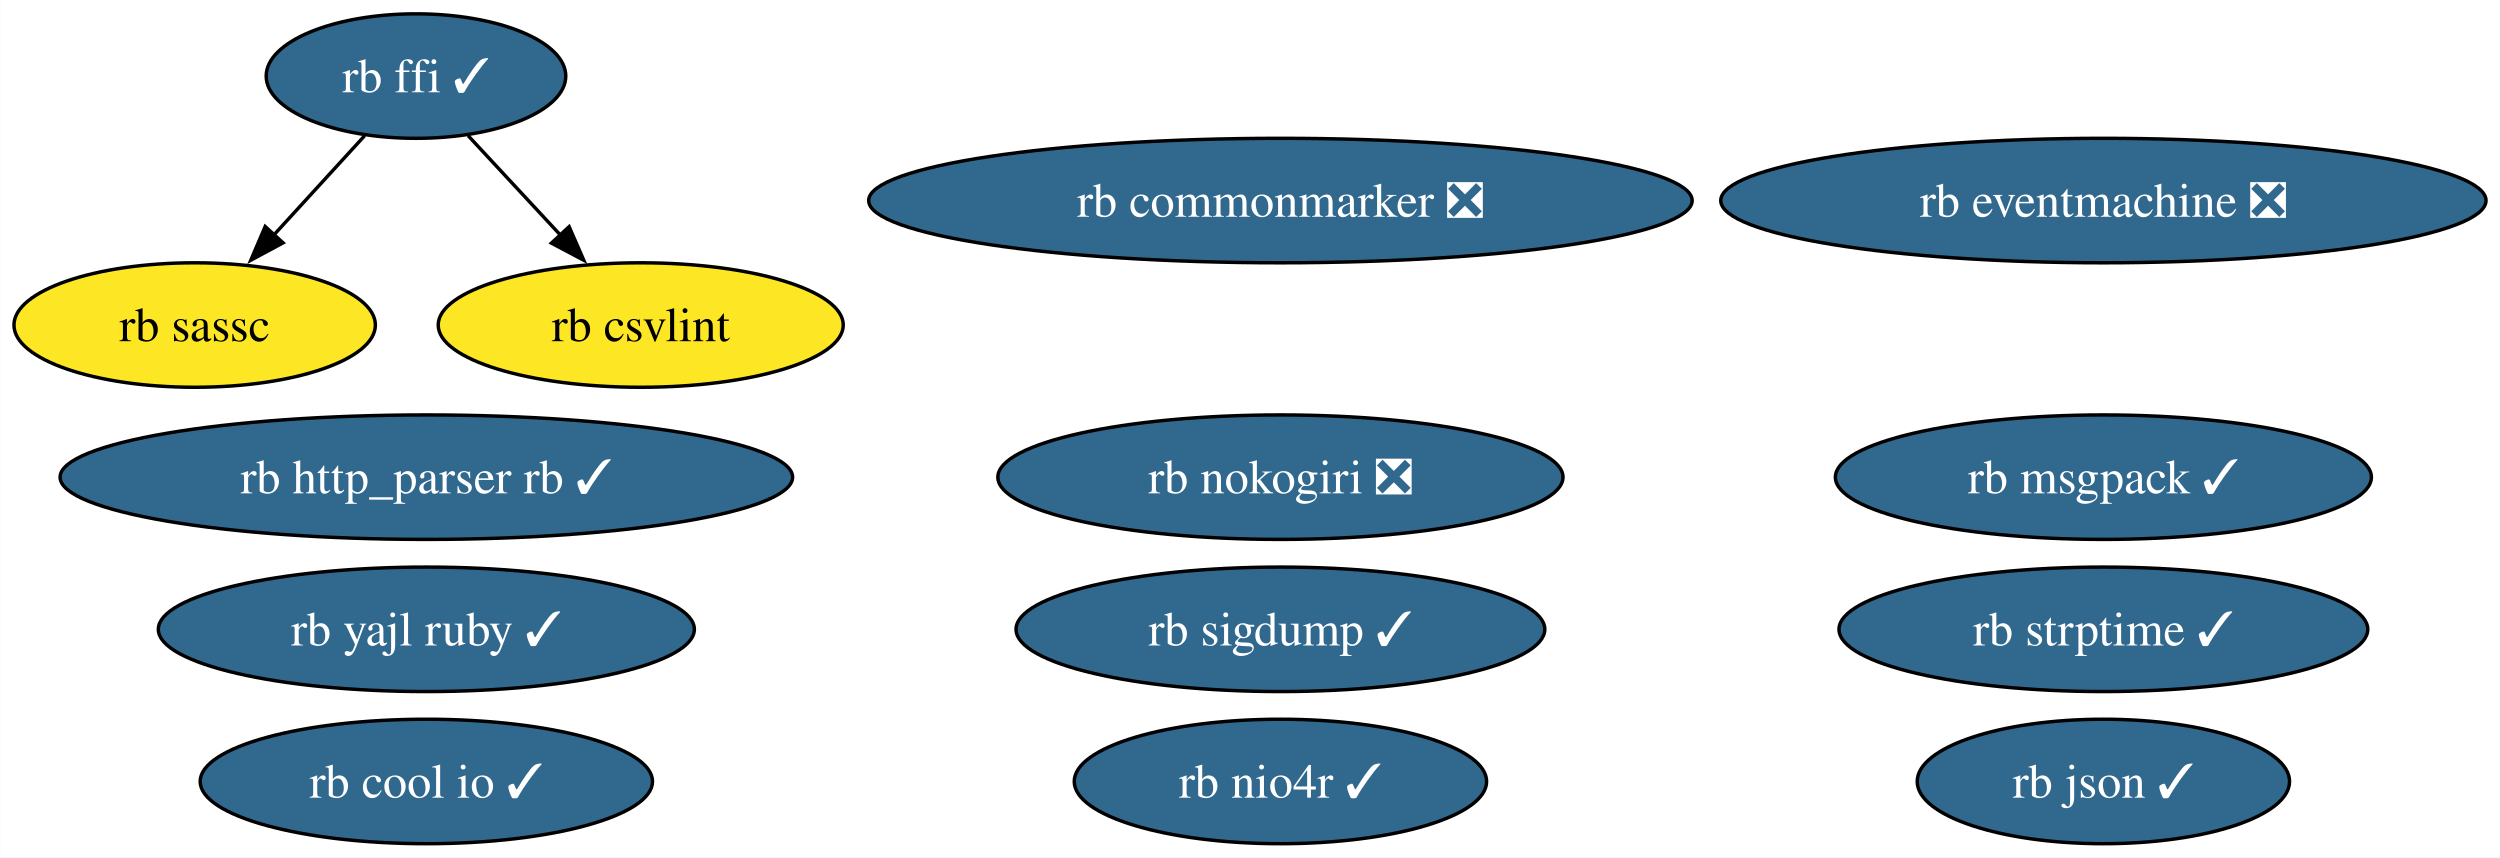
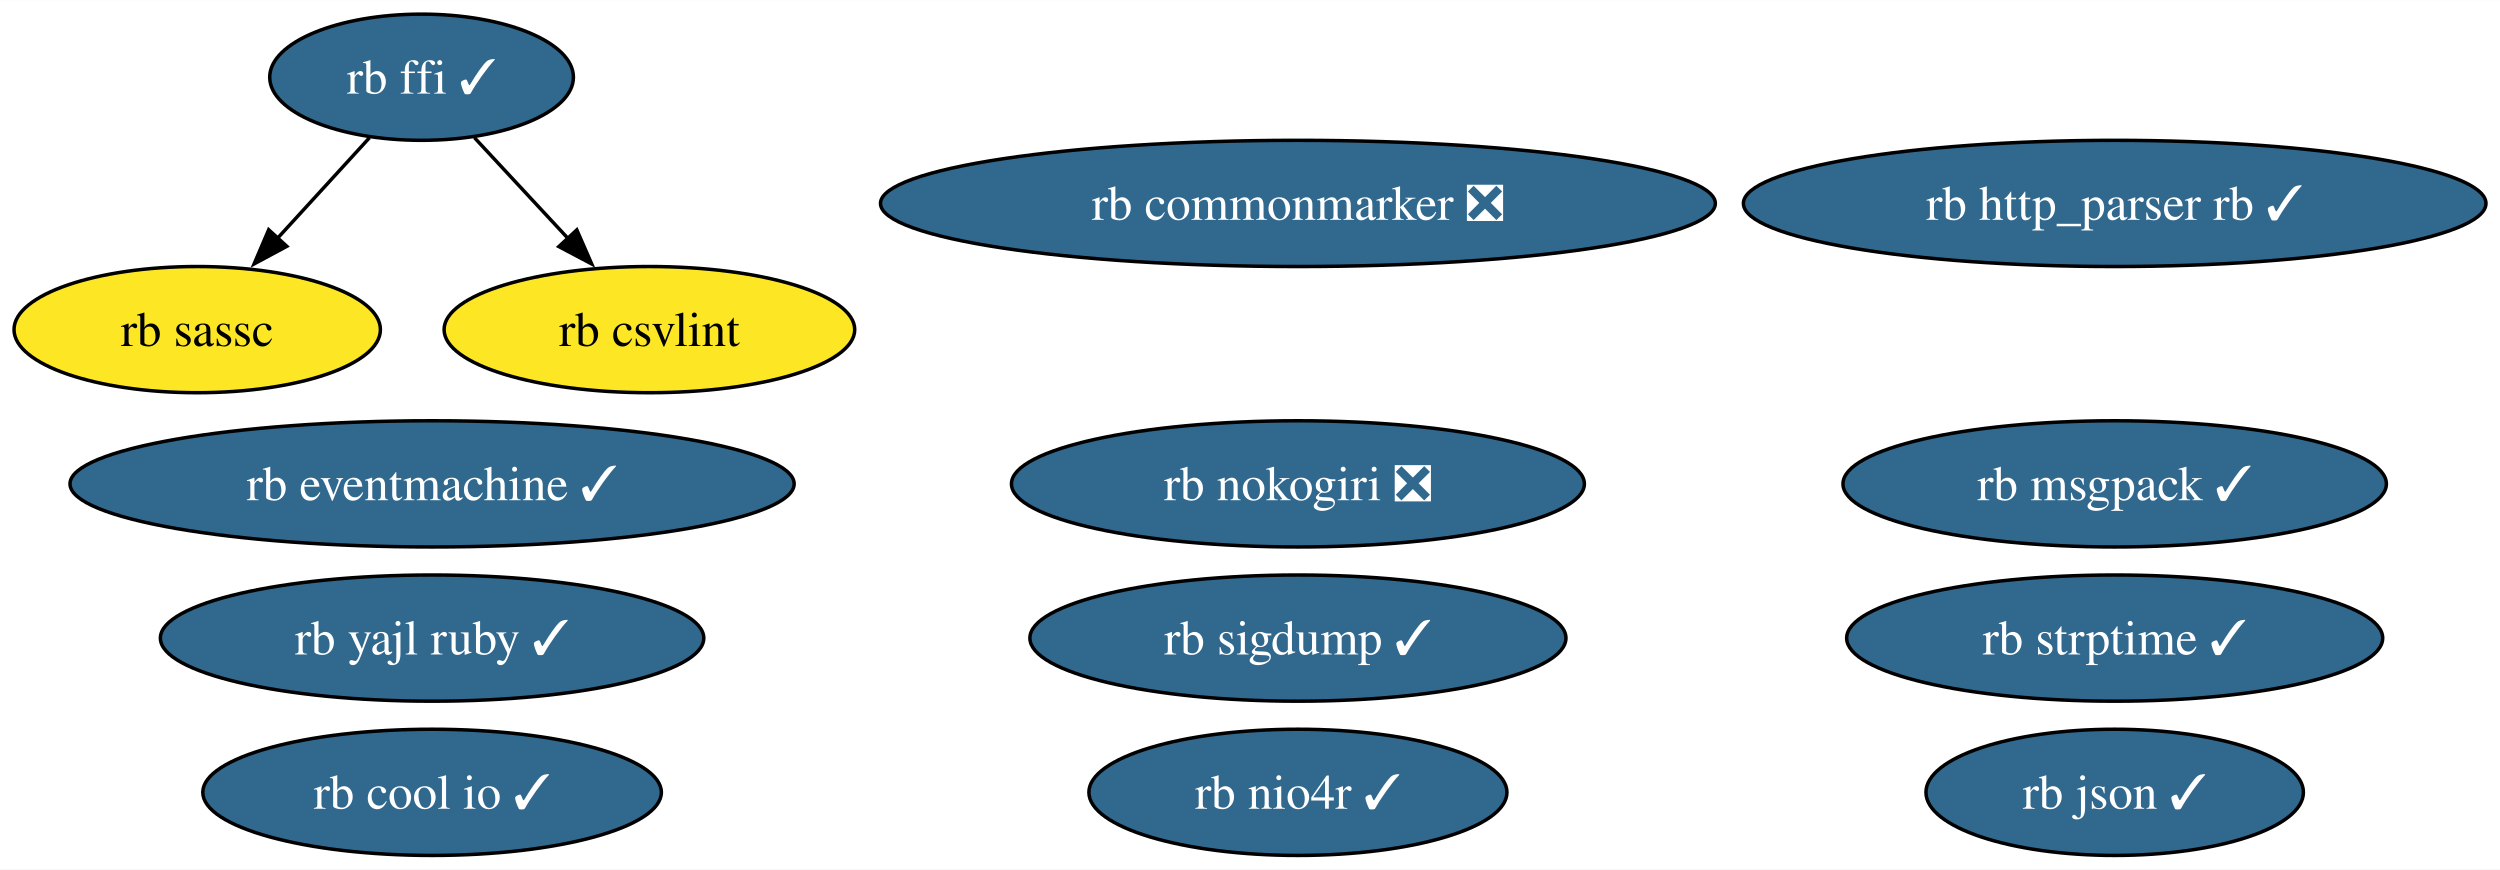
- <svg xmlns="http://www.w3.org/2000/svg" xmlns:xlink="http://www.w3.org/1999/xlink" width="723pt" height="248pt" viewBox="0.00 0.00 722.92 248.00">
+ <svg xmlns="http://www.w3.org/2000/svg" xmlns:xlink="http://www.w3.org/1999/xlink" width="713pt" height="248pt" viewBox="0.00 0.00 713.18 248.00">
  <g id="graph0" class="graph" transform="scale(1 1) rotate(0) translate(4 244)">
-     <polygon fill="white" stroke="none" points="-4,4 -4,-244 718.92,-244 718.92,4 -4,4" />
+     <polygon fill="white" stroke="none" points="-4,4 -4,-244 709.18,-244 709.18,4 -4,4" />
    <g id="node1" class="node">
      <g id="a_node1">
-         <a xlink:href="https://github.com/conda-forge/rb-eventmachine-feedstock/pull/5" xlink:title="rb eventmachine ❎">
-           <ellipse fill="#31688e" stroke="black" cx="604.26" cy="-186" rx="110.66" ry="18" />
-           <text text-anchor="middle" x="604.26" y="-181.32" font-family="Times,serif" font-size="14.00" fill="white">rb eventmachine ❎</text>
+         <a xlink:href="https://github.com/conda-forge/rb-eventmachine-feedstock/pull/5" xlink:title="rb eventmachine ✓">
+           <ellipse fill="#31688e" stroke="black" cx="119.26" cy="-106" rx="103.29" ry="18" />
+           <text text-anchor="middle" x="119.26" y="-101.33" font-family="Times,serif" font-size="14.00" fill="white">rb eventmachine ✓</text>
        </a>
      </g>
    </g>
    <g id="node2" class="node">
      <g id="a_node2">
        <a xlink:href="https://github.com/conda-forge/rb-http_parser.rb-feedstock/pull/4" xlink:title="rb http_parser rb ✓">
-           <ellipse fill="#31688e" stroke="black" cx="119.26" cy="-106" rx="105.92" ry="18" />
-           <text text-anchor="middle" x="119.26" y="-101.33" font-family="Times,serif" font-size="14.00" fill="white">rb http_parser rb ✓</text>
+           <ellipse fill="#31688e" stroke="black" cx="599.26" cy="-186" rx="105.92" ry="18" />
+           <text text-anchor="middle" x="599.26" y="-181.32" font-family="Times,serif" font-size="14.00" fill="white">rb http_parser rb ✓</text>
        </a>
      </g>
    </g>
    <g id="node3" class="node">
      <g id="a_node3">
        <a xlink:href="https://github.com/conda-forge/rb-ffi-feedstock/pull/12" xlink:title="rb ffi ✓">
          <ellipse fill="#31688e" stroke="black" cx="116.26" cy="-222" rx="43.32" ry="18" />
          <text text-anchor="middle" x="116.26" y="-217.32" font-family="Times,serif" font-size="14.00" fill="white">rb ffi ✓</text>
        </a>
      </g>
    </g>
    <g id="node4" class="node">
      <g id="a_node4">
        <a xlink:href="https://github.com/conda-forge/rb-sassc-feedstock" xlink:title="rb sassc">
          <ellipse fill="#fde725" stroke="black" cx="52.26" cy="-150" rx="52.26" ry="18" />
          <text text-anchor="middle" x="52.26" y="-145.32" font-family="Times,serif" font-size="14.00">rb sassc</text>
        </a>
      </g>
    </g>
    <g id="edge1" class="edge">
      <path fill="none" stroke="black" d="M101.42,-204.76C93.61,-196.23 83.88,-185.58 75.13,-176.02" />
      <polygon fill="black" stroke="black" points="77.82,-173.77 68.49,-168.75 72.65,-178.49 77.82,-173.77" />
    </g>
    <g id="node14" class="node">
      <g id="a_node14">
        <a xlink:href="https://github.com/conda-forge/rb-csvlint-feedstock" xlink:title="rb csvlint">
          <ellipse fill="#fde725" stroke="black" cx="181.26" cy="-150" rx="58.57" ry="18" />
          <text text-anchor="middle" x="181.26" y="-145.32" font-family="Times,serif" font-size="14.00">rb csvlint</text>
        </a>
      </g>
    </g>
    <g id="edge2" class="edge">
      <path fill="none" stroke="black" d="M131.34,-204.76C139.26,-196.23 149.15,-185.58 158.03,-176.02" />
      <polygon fill="black" stroke="black" points="160.55,-178.45 164.79,-168.74 155.42,-173.69 160.55,-178.45" />
    </g>
    <g id="node5" class="node">
      <g id="a_node5">
        <a xlink:href="https://github.com/conda-forge/rb-nokogiri-feedstock/pull/14" xlink:title="rb nokogiri ❎">
          <ellipse fill="#31688e" stroke="black" cx="366.26" cy="-106" rx="81.72" ry="18" />
          <text text-anchor="middle" x="366.26" y="-101.33" font-family="Times,serif" font-size="14.00" fill="white">rb nokogiri ❎</text>
        </a>
      </g>
    </g>
    <g id="node6" class="node">
      <g id="a_node6">
        <a xlink:href="https://github.com/conda-forge/rb-commonmarker-feedstock/pull/7" xlink:title="rb commonmarker ❎">
          <ellipse fill="#31688e" stroke="black" cx="366.26" cy="-186" rx="119.08" ry="18" />
          <text text-anchor="middle" x="366.26" y="-181.32" font-family="Times,serif" font-size="14.00" fill="white">rb commonmarker ❎</text>
        </a>
      </g>
    </g>
    <g id="node7" class="node">
      <g id="a_node7">
        <a xlink:href="https://github.com/conda-forge/rb-json-feedstock/pull/10" xlink:title="rb json ✓">
-           <ellipse fill="#31688e" stroke="black" cx="604.26" cy="-18" rx="53.84" ry="18" />
-           <text text-anchor="middle" x="604.26" y="-13.32" font-family="Times,serif" font-size="14.00" fill="white">rb json ✓</text>
+           <ellipse fill="#31688e" stroke="black" cx="599.26" cy="-18" rx="53.84" ry="18" />
+           <text text-anchor="middle" x="599.26" y="-13.32" font-family="Times,serif" font-size="14.00" fill="white">rb json ✓</text>
        </a>
      </g>
    </g>
    <g id="node8" class="node">
      <g id="a_node8">
        <a xlink:href="https://github.com/conda-forge/rb-msgpack-feedstock/pull/12" xlink:title="rb msgpack ✓">
-           <ellipse fill="#31688e" stroke="black" cx="604.26" cy="-106" rx="77.51" ry="18" />
-           <text text-anchor="middle" x="604.26" y="-101.33" font-family="Times,serif" font-size="14.00" fill="white">rb msgpack ✓</text>
+           <ellipse fill="#31688e" stroke="black" cx="599.26" cy="-106" rx="77.51" ry="18" />
+           <text text-anchor="middle" x="599.26" y="-101.33" font-family="Times,serif" font-size="14.00" fill="white">rb msgpack ✓</text>
        </a>
      </g>
    </g>
    <g id="node9" class="node">
      <g id="a_node9">
        <a xlink:href="https://github.com/conda-forge/rb-sigdump-feedstock/pull/2" xlink:title="rb sigdump ✓">
          <ellipse fill="#31688e" stroke="black" cx="366.26" cy="-62" rx="76.46" ry="18" />
          <text text-anchor="middle" x="366.26" y="-57.33" font-family="Times,serif" font-size="14.00" fill="white">rb sigdump ✓</text>
        </a>
      </g>
    </g>
    <g id="node10" class="node">
      <g id="a_node10">
        <a xlink:href="https://github.com/conda-forge/rb-strptime-feedstock/pull/6" xlink:title="rb strptime ✓">
-           <ellipse fill="#31688e" stroke="black" cx="604.26" cy="-62" rx="76.46" ry="18" />
-           <text text-anchor="middle" x="604.26" y="-57.33" font-family="Times,serif" font-size="14.00" fill="white">rb strptime ✓</text>
+           <ellipse fill="#31688e" stroke="black" cx="599.26" cy="-62" rx="76.46" ry="18" />
+           <text text-anchor="middle" x="599.26" y="-57.33" font-family="Times,serif" font-size="14.00" fill="white">rb strptime ✓</text>
        </a>
      </g>
    </g>
    <g id="node11" class="node">
      <g id="a_node11">
        <a xlink:href="https://github.com/conda-forge/rb-yajl-ruby-feedstock/pull/5" xlink:title="rb yajl ruby ✓">
          <ellipse fill="#31688e" stroke="black" cx="119.26" cy="-62" rx="77.51" ry="18" />
          <text text-anchor="middle" x="119.26" y="-57.33" font-family="Times,serif" font-size="14.00" fill="white">rb yajl ruby ✓</text>
        </a>
      </g>
    </g>
    <g id="node12" class="node">
      <g id="a_node12">
        <a xlink:href="https://github.com/conda-forge/rb-cool.io-feedstock/pull/8" xlink:title="rb cool io ✓">
          <ellipse fill="#31688e" stroke="black" cx="119.26" cy="-18" rx="65.41" ry="18" />
          <text text-anchor="middle" x="119.26" y="-13.32" font-family="Times,serif" font-size="14.00" fill="white">rb cool io ✓</text>
        </a>
      </g>
    </g>
    <g id="node13" class="node">
      <g id="a_node13">
        <a xlink:href="https://github.com/conda-forge/rb-nio4r-feedstock/pull/6" xlink:title="rb nio4r ✓">
          <ellipse fill="#31688e" stroke="black" cx="366.26" cy="-18" rx="59.63" ry="18" />
          <text text-anchor="middle" x="366.26" y="-13.32" font-family="Times,serif" font-size="14.00" fill="white">rb nio4r ✓</text>
        </a>
      </g>
    </g>
  </g>
</svg>
